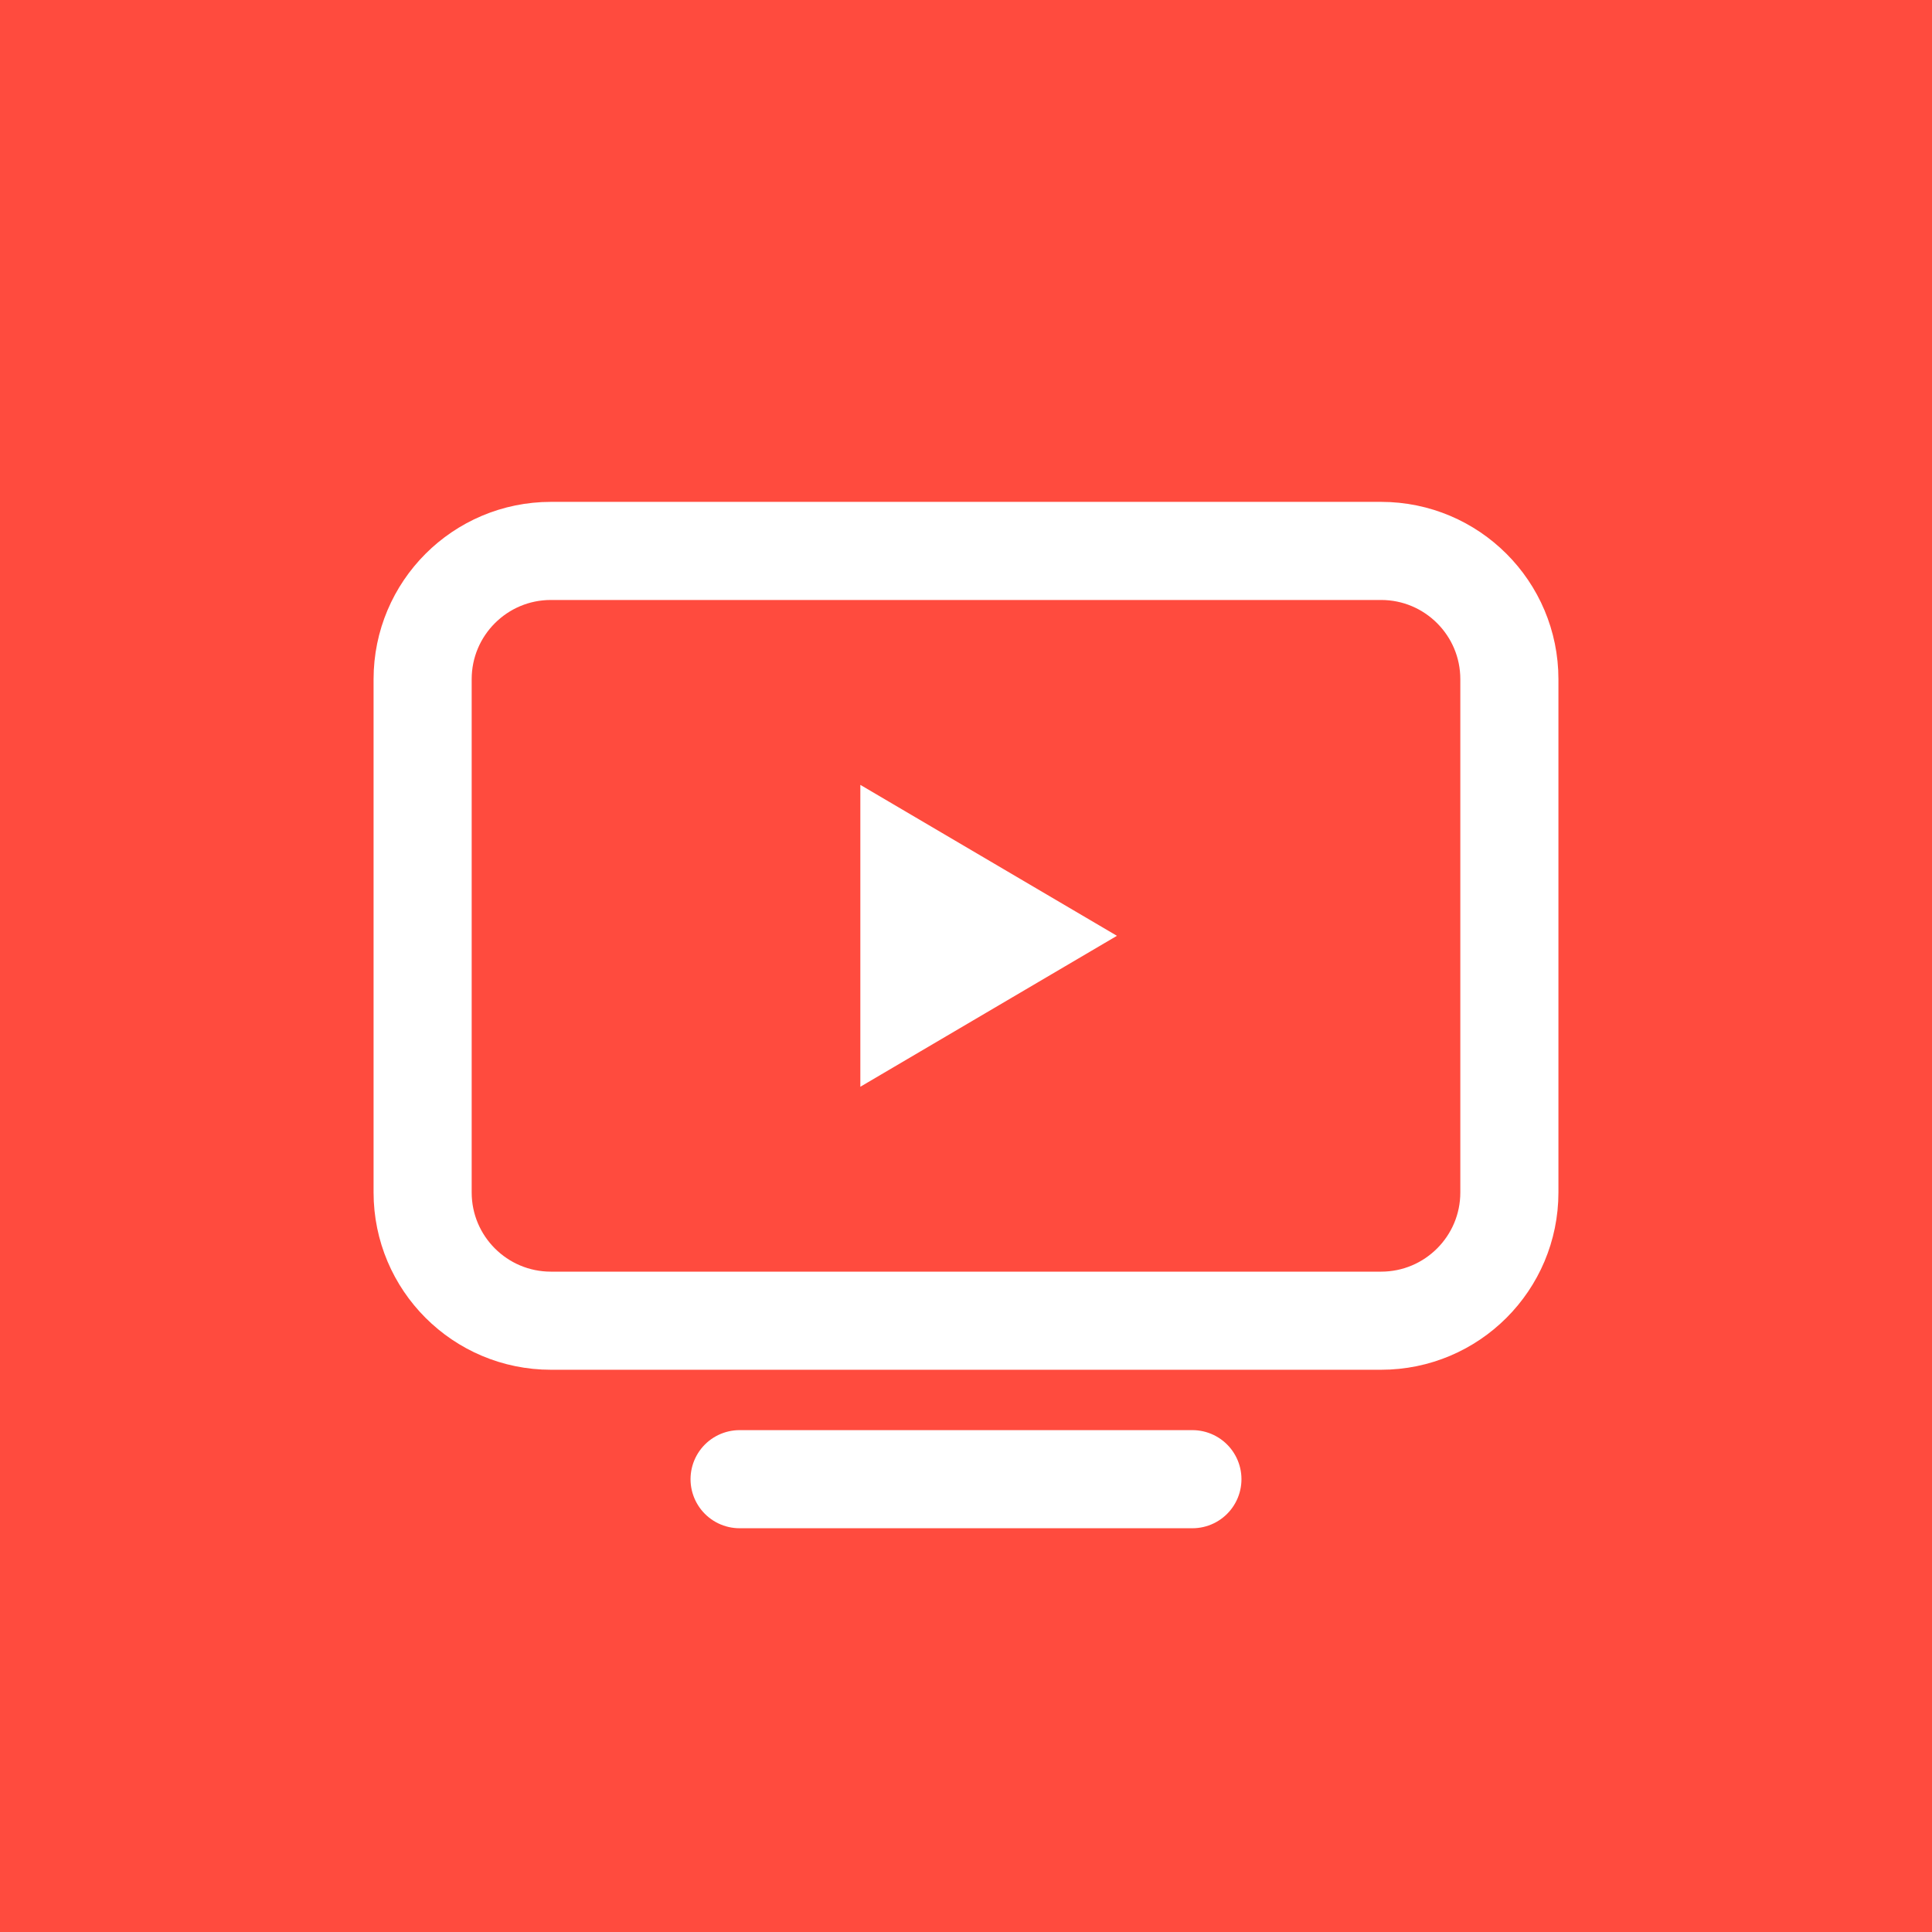
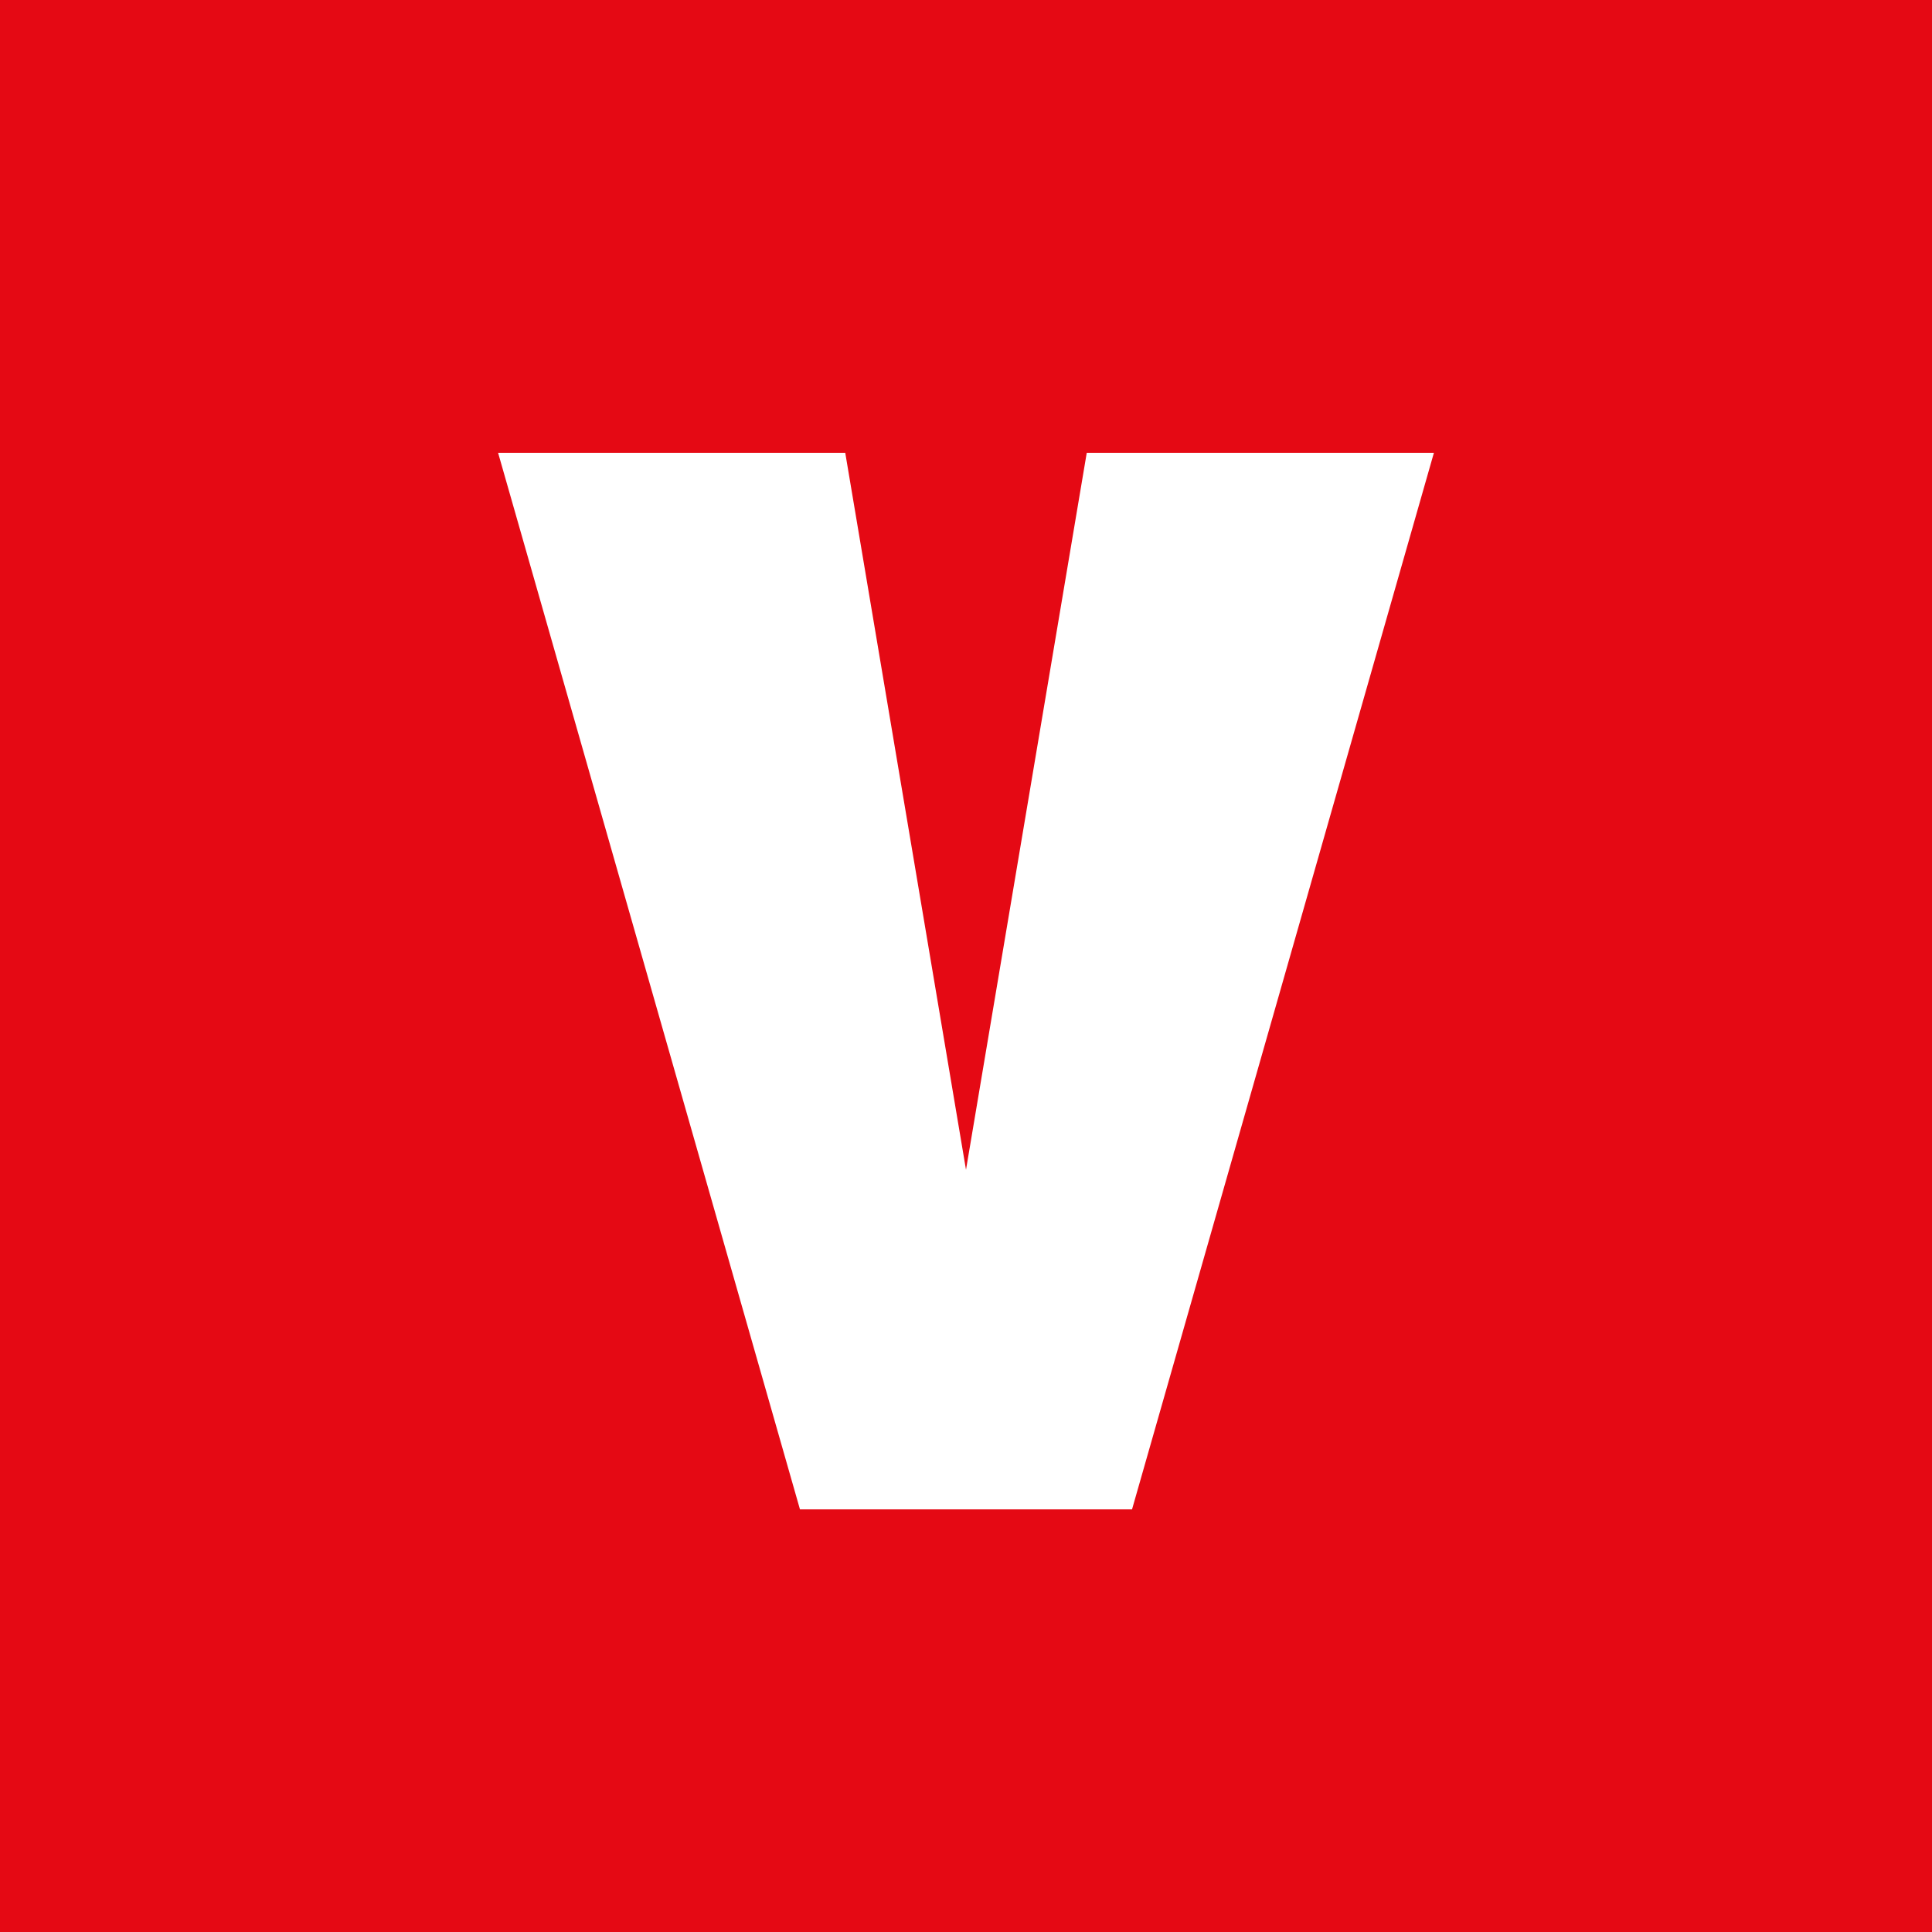
<svg xmlns="http://www.w3.org/2000/svg" viewBox="0 0 512 512">
-   <rect width="512" height="512" fill="#ff4b3e" />
-   <rect x="112" y="146" width="288" height="204" rx="34" fill="none" stroke="#fff" stroke-width="26" />
-   <path d="M228 208v80l68-40z" fill="#fff" />
-   <path d="M196 392h120" stroke="#fff" stroke-width="26" stroke-linecap="round" />
+   <rect width="512" height="512" fill="#e50914" />
+   <path d="M132 120h92l32 190 32-190h92L300 400h-88z" fill="#fff" />
</svg>
